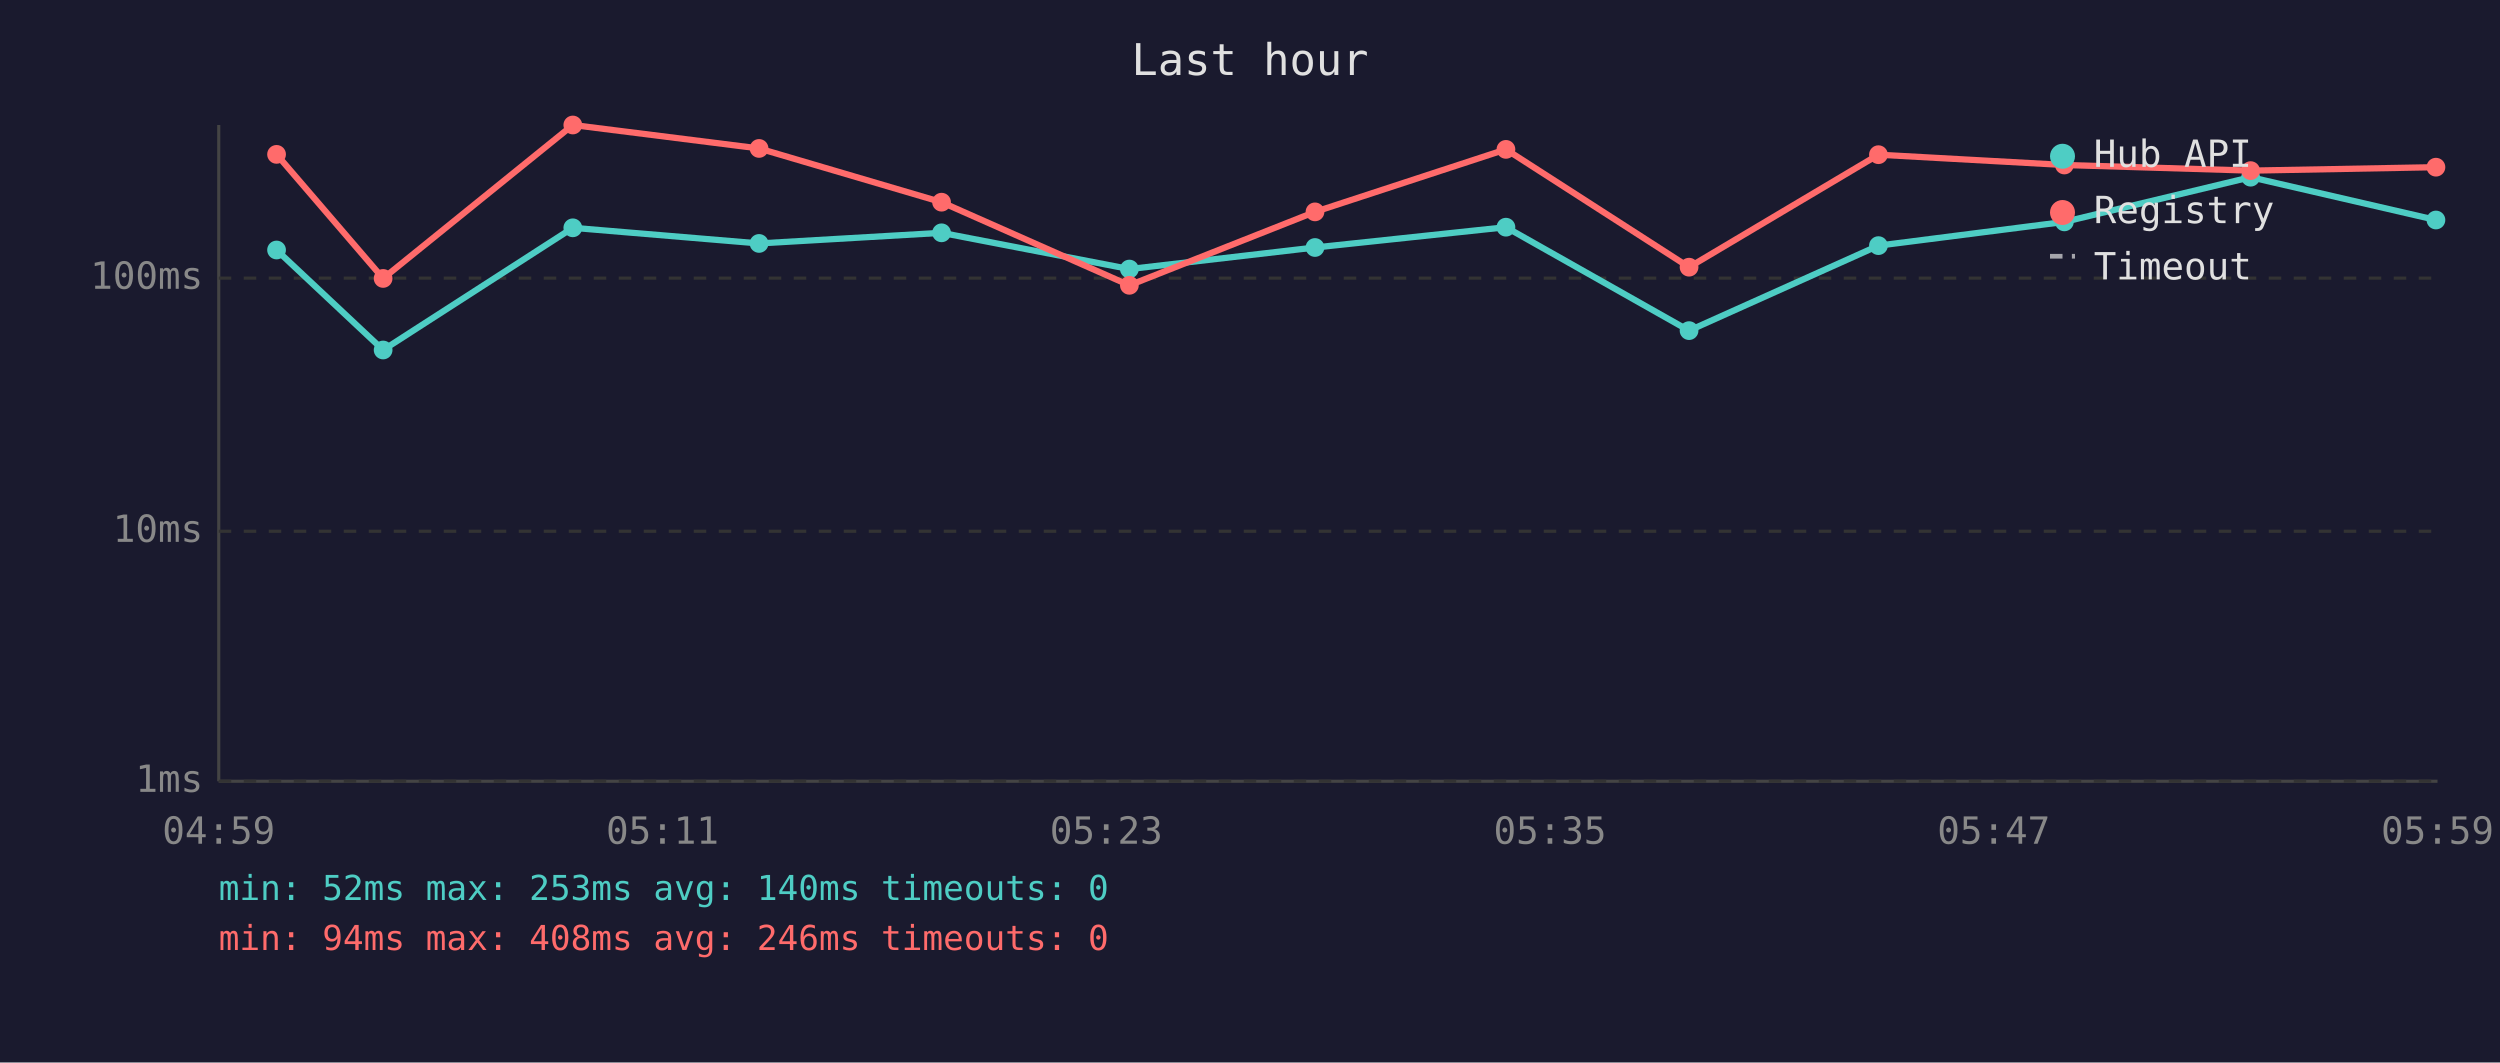
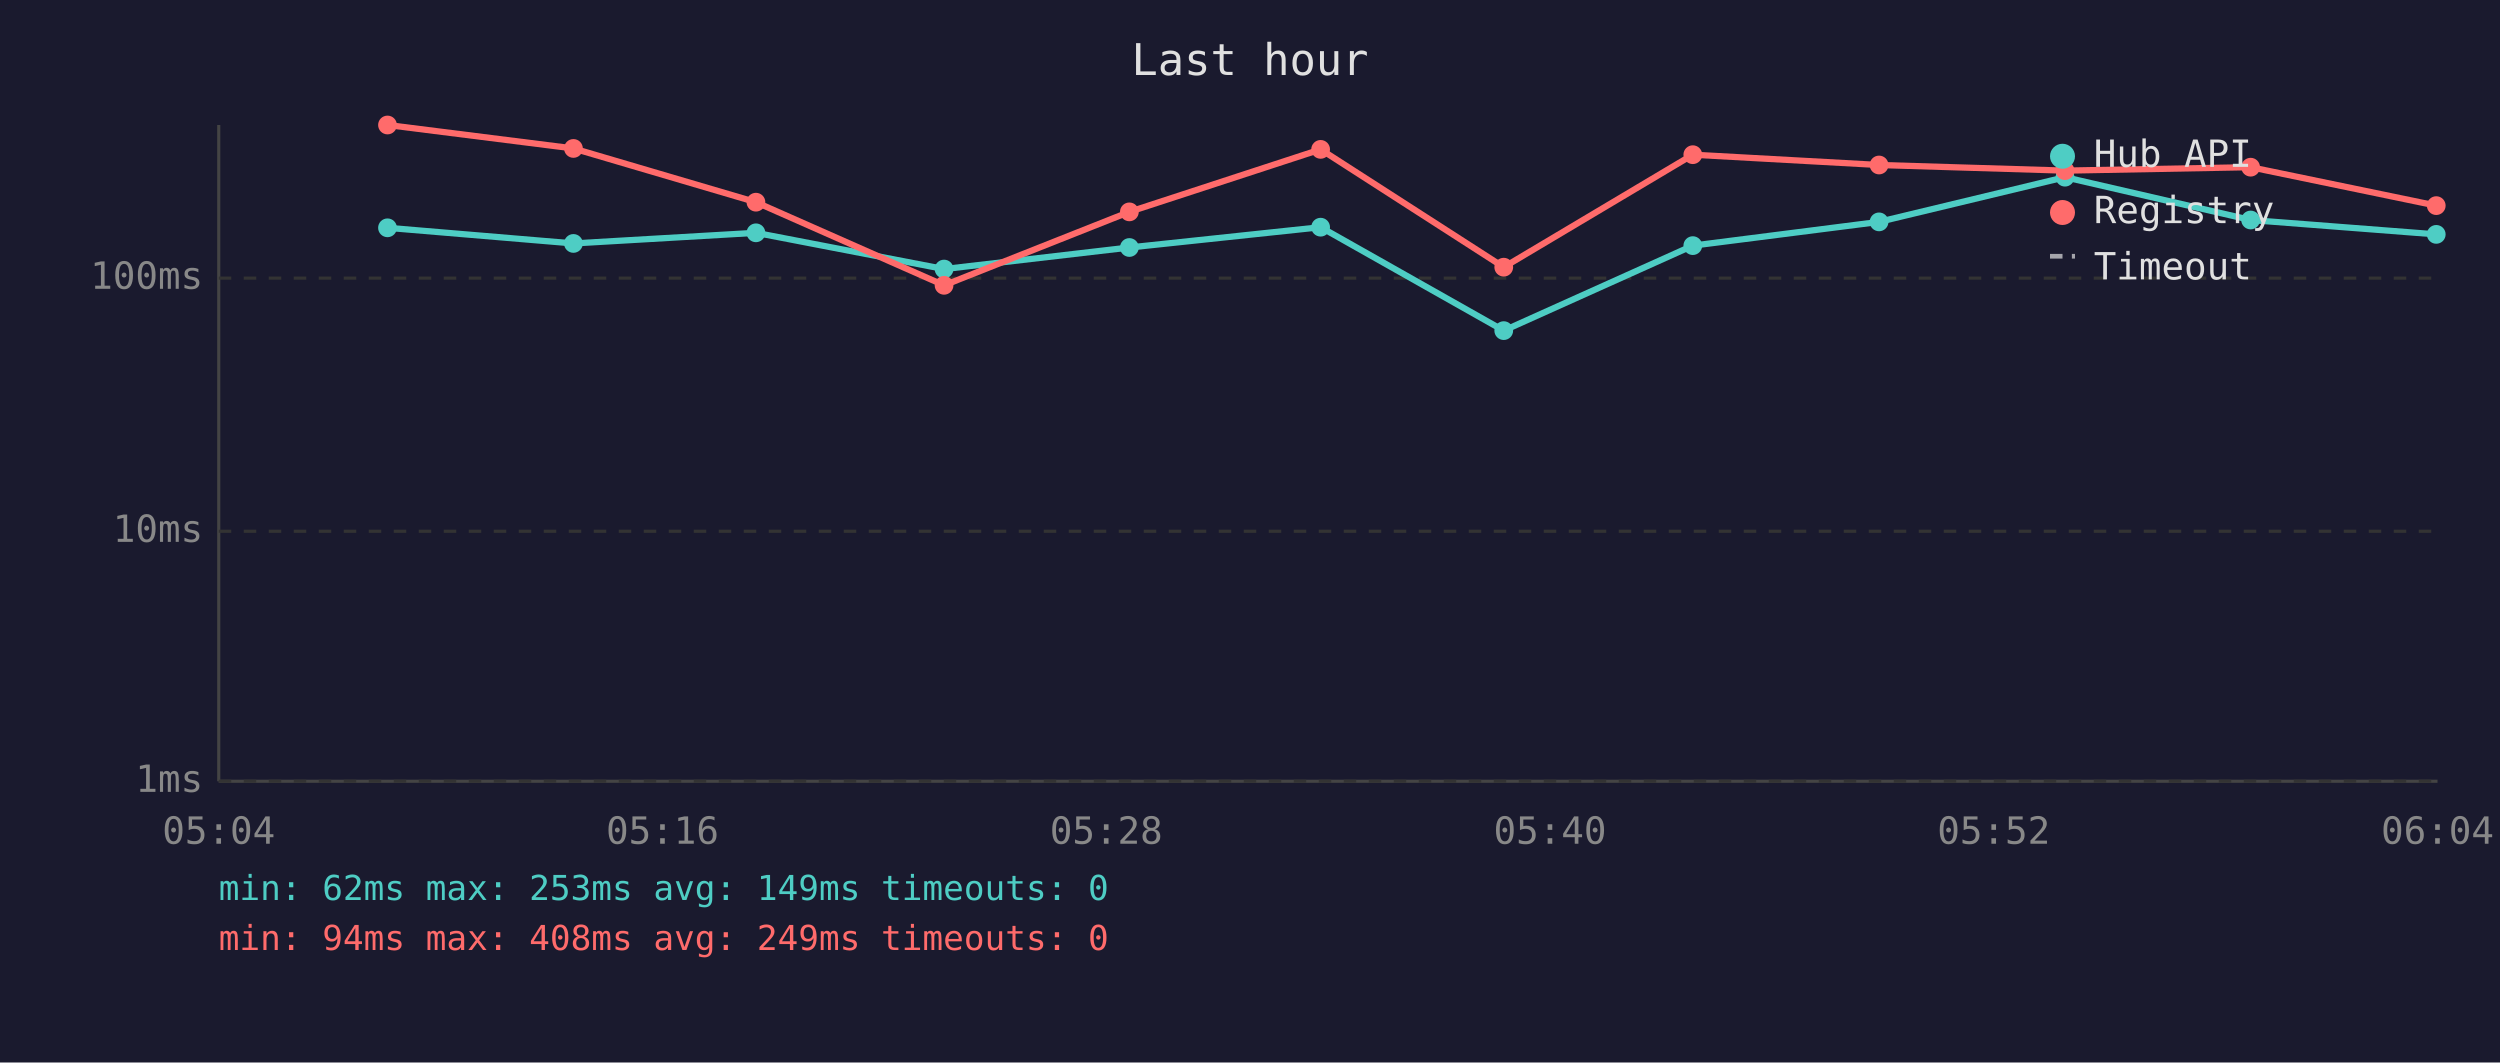
<svg xmlns="http://www.w3.org/2000/svg" viewBox="0 0 800 340" font-family="monospace" font-size="12">
  <rect width="800" height="340" fill="#1a1a2e" />
  <text x="400" y="24" fill="#e0e0e0" font-size="14" text-anchor="middle">Last hour</text>
  <line x1="70" y1="40" x2="70" y2="250" stroke="#444" stroke-width="1" />
  <line x1="70" y1="250" x2="780" y2="250" stroke="#444" stroke-width="1" />
  <line x1="70" y1="250" x2="780" y2="250" stroke="#333" stroke-width="1" stroke-dasharray="4" />
  <text x="65" y="250" fill="#888" text-anchor="end" dominant-baseline="middle">1ms</text>
  <line x1="70" y1="170" x2="780" y2="170" stroke="#333" stroke-width="1" stroke-dasharray="4" />
  <text x="65" y="170" fill="#888" text-anchor="end" dominant-baseline="middle">10ms</text>
  <line x1="70" y1="89" x2="780" y2="89" stroke="#333" stroke-width="1" stroke-dasharray="4" />
  <text x="65" y="89" fill="#888" text-anchor="end" dominant-baseline="middle">100ms</text>
-   <text x="70" y="270" fill="#888" text-anchor="middle">04:59</text>
-   <text x="212" y="270" fill="#888" text-anchor="middle">05:11</text>
-   <text x="354" y="270" fill="#888" text-anchor="middle">05:23</text>
-   <text x="496" y="270" fill="#888" text-anchor="middle">05:35</text>
-   <text x="638" y="270" fill="#888" text-anchor="middle">05:47</text>
-   <text x="780" y="270" fill="#888" text-anchor="middle">05:59</text>
-   <polyline points="88.5,80.0 122.6,112.0 183.3,72.9 242.9,77.9 301.3,74.5 361.4,86.1 420.8,79.2 481.9,72.7 540.5,105.8 601.1,78.6 660.6,71.0 720.2,56.7 779.5,70.4" fill="none" stroke="#4ecdc4" stroke-width="2" opacity="1" />
-   <circle cx="88.5" cy="80.0" r="3" fill="#4ecdc4" />
-   <circle cx="122.6" cy="112.0" r="3" fill="#4ecdc4" />
-   <circle cx="183.3" cy="72.9" r="3" fill="#4ecdc4" />
-   <circle cx="242.9" cy="77.9" r="3" fill="#4ecdc4" />
-   <circle cx="301.3" cy="74.5" r="3" fill="#4ecdc4" />
-   <circle cx="361.4" cy="86.1" r="3" fill="#4ecdc4" />
-   <circle cx="420.8" cy="79.2" r="3" fill="#4ecdc4" />
-   <circle cx="481.9" cy="72.7" r="3" fill="#4ecdc4" />
-   <circle cx="540.5" cy="105.8" r="3" fill="#4ecdc4" />
-   <circle cx="601.1" cy="78.6" r="3" fill="#4ecdc4" />
-   <circle cx="660.6" cy="71.0" r="3" fill="#4ecdc4" />
-   <circle cx="720.2" cy="56.7" r="3" fill="#4ecdc4" />
-   <circle cx="779.5" cy="70.4" r="3" fill="#4ecdc4" />
-   <polyline points="88.5,49.4 122.6,89.1 183.3,40.0 242.9,47.5 301.3,64.7 361.4,91.3 420.8,67.8 481.9,47.8 540.5,85.5 601.1,49.5 660.6,52.8 720.2,54.6 779.5,53.5" fill="none" stroke="#ff6b6b" stroke-width="2" opacity="1" />
-   <circle cx="88.5" cy="49.4" r="3" fill="#ff6b6b" />
-   <circle cx="122.6" cy="89.1" r="3" fill="#ff6b6b" />
-   <circle cx="183.3" cy="40.0" r="3" fill="#ff6b6b" />
-   <circle cx="242.9" cy="47.5" r="3" fill="#ff6b6b" />
-   <circle cx="301.3" cy="64.7" r="3" fill="#ff6b6b" />
-   <circle cx="361.4" cy="91.3" r="3" fill="#ff6b6b" />
-   <circle cx="420.8" cy="67.8" r="3" fill="#ff6b6b" />
-   <circle cx="481.9" cy="47.8" r="3" fill="#ff6b6b" />
-   <circle cx="540.5" cy="85.5" r="3" fill="#ff6b6b" />
-   <circle cx="601.1" cy="49.5" r="3" fill="#ff6b6b" />
-   <circle cx="660.6" cy="52.8" r="3" fill="#ff6b6b" />
-   <circle cx="720.2" cy="54.6" r="3" fill="#ff6b6b" />
-   <circle cx="779.5" cy="53.5" r="3" fill="#ff6b6b" />
+   <text x="70" y="270" fill="#888" text-anchor="middle">05:04</text>
+   <text x="212" y="270" fill="#888" text-anchor="middle">05:16</text>
+   <text x="354" y="270" fill="#888" text-anchor="middle">05:28</text>
+   <text x="496" y="270" fill="#888" text-anchor="middle">05:40</text>
+   <text x="638" y="270" fill="#888" text-anchor="middle">05:52</text>
+   <text x="780" y="270" fill="#888" text-anchor="middle">06:04</text>
+   <polyline points="124.0,72.9 183.5,77.9 241.9,74.5 302.1,86.1 361.4,79.2 422.6,72.7 481.2,105.8 541.7,78.6 601.3,71.0 660.8,56.7 720.2,70.4 779.6,75.0" fill="none" stroke="#4ecdc4" stroke-width="2" opacity="1" />
+   <circle cx="124.0" cy="72.9" r="3" fill="#4ecdc4" />
+   <circle cx="183.5" cy="77.9" r="3" fill="#4ecdc4" />
+   <circle cx="241.9" cy="74.5" r="3" fill="#4ecdc4" />
+   <circle cx="302.1" cy="86.1" r="3" fill="#4ecdc4" />
+   <circle cx="361.4" cy="79.2" r="3" fill="#4ecdc4" />
+   <circle cx="422.6" cy="72.7" r="3" fill="#4ecdc4" />
+   <circle cx="481.2" cy="105.8" r="3" fill="#4ecdc4" />
+   <circle cx="541.7" cy="78.6" r="3" fill="#4ecdc4" />
+   <circle cx="601.3" cy="71.0" r="3" fill="#4ecdc4" />
+   <circle cx="660.8" cy="56.7" r="3" fill="#4ecdc4" />
+   <circle cx="720.2" cy="70.4" r="3" fill="#4ecdc4" />
+   <circle cx="779.6" cy="75.0" r="3" fill="#4ecdc4" />
+   <polyline points="124.0,40.0 183.5,47.5 241.9,64.7 302.1,91.3 361.4,67.8 422.6,47.8 481.2,85.5 541.7,49.5 601.3,52.8 660.8,54.6 720.2,53.5 779.6,65.8" fill="none" stroke="#ff6b6b" stroke-width="2" opacity="1" />
+   <circle cx="124.0" cy="40.0" r="3" fill="#ff6b6b" />
+   <circle cx="183.5" cy="47.5" r="3" fill="#ff6b6b" />
+   <circle cx="241.9" cy="64.7" r="3" fill="#ff6b6b" />
+   <circle cx="302.1" cy="91.3" r="3" fill="#ff6b6b" />
+   <circle cx="361.4" cy="67.8" r="3" fill="#ff6b6b" />
+   <circle cx="422.6" cy="47.8" r="3" fill="#ff6b6b" />
+   <circle cx="481.2" cy="85.5" r="3" fill="#ff6b6b" />
+   <circle cx="541.7" cy="49.5" r="3" fill="#ff6b6b" />
+   <circle cx="601.3" cy="52.8" r="3" fill="#ff6b6b" />
+   <circle cx="660.8" cy="54.6" r="3" fill="#ff6b6b" />
+   <circle cx="720.2" cy="53.5" r="3" fill="#ff6b6b" />
+   <circle cx="779.6" cy="65.8" r="3" fill="#ff6b6b" />
  <circle cx="660" cy="50" r="4" fill="#4ecdc4" />
  <text x="670" y="50" fill="#e0e0e0" dominant-baseline="middle">Hub API</text>
  <circle cx="660" cy="68" r="4" fill="#ff6b6b" />
  <text x="670" y="68" fill="#e0e0e0" dominant-baseline="middle">Registry</text>
  <line x1="656" y1="82" x2="664" y2="82" stroke="#e0e0e0" stroke-width="1.5" stroke-dasharray="4,3" opacity="0.7" />
  <text x="670" y="86" fill="#e0e0e0" dominant-baseline="middle">Timeout</text>
-   <text x="70" y="288" fill="#4ecdc4" font-size="11">min: 52ms  max: 253ms  avg: 140ms  timeouts: 0</text>
-   <text x="70" y="304" fill="#ff6b6b" font-size="11">min: 94ms  max: 408ms  avg: 246ms  timeouts: 0</text>
+   <text x="70" y="288" fill="#4ecdc4" font-size="11">min: 62ms  max: 253ms  avg: 149ms  timeouts: 0</text>
+   <text x="70" y="304" fill="#ff6b6b" font-size="11">min: 94ms  max: 408ms  avg: 249ms  timeouts: 0</text>
</svg>
